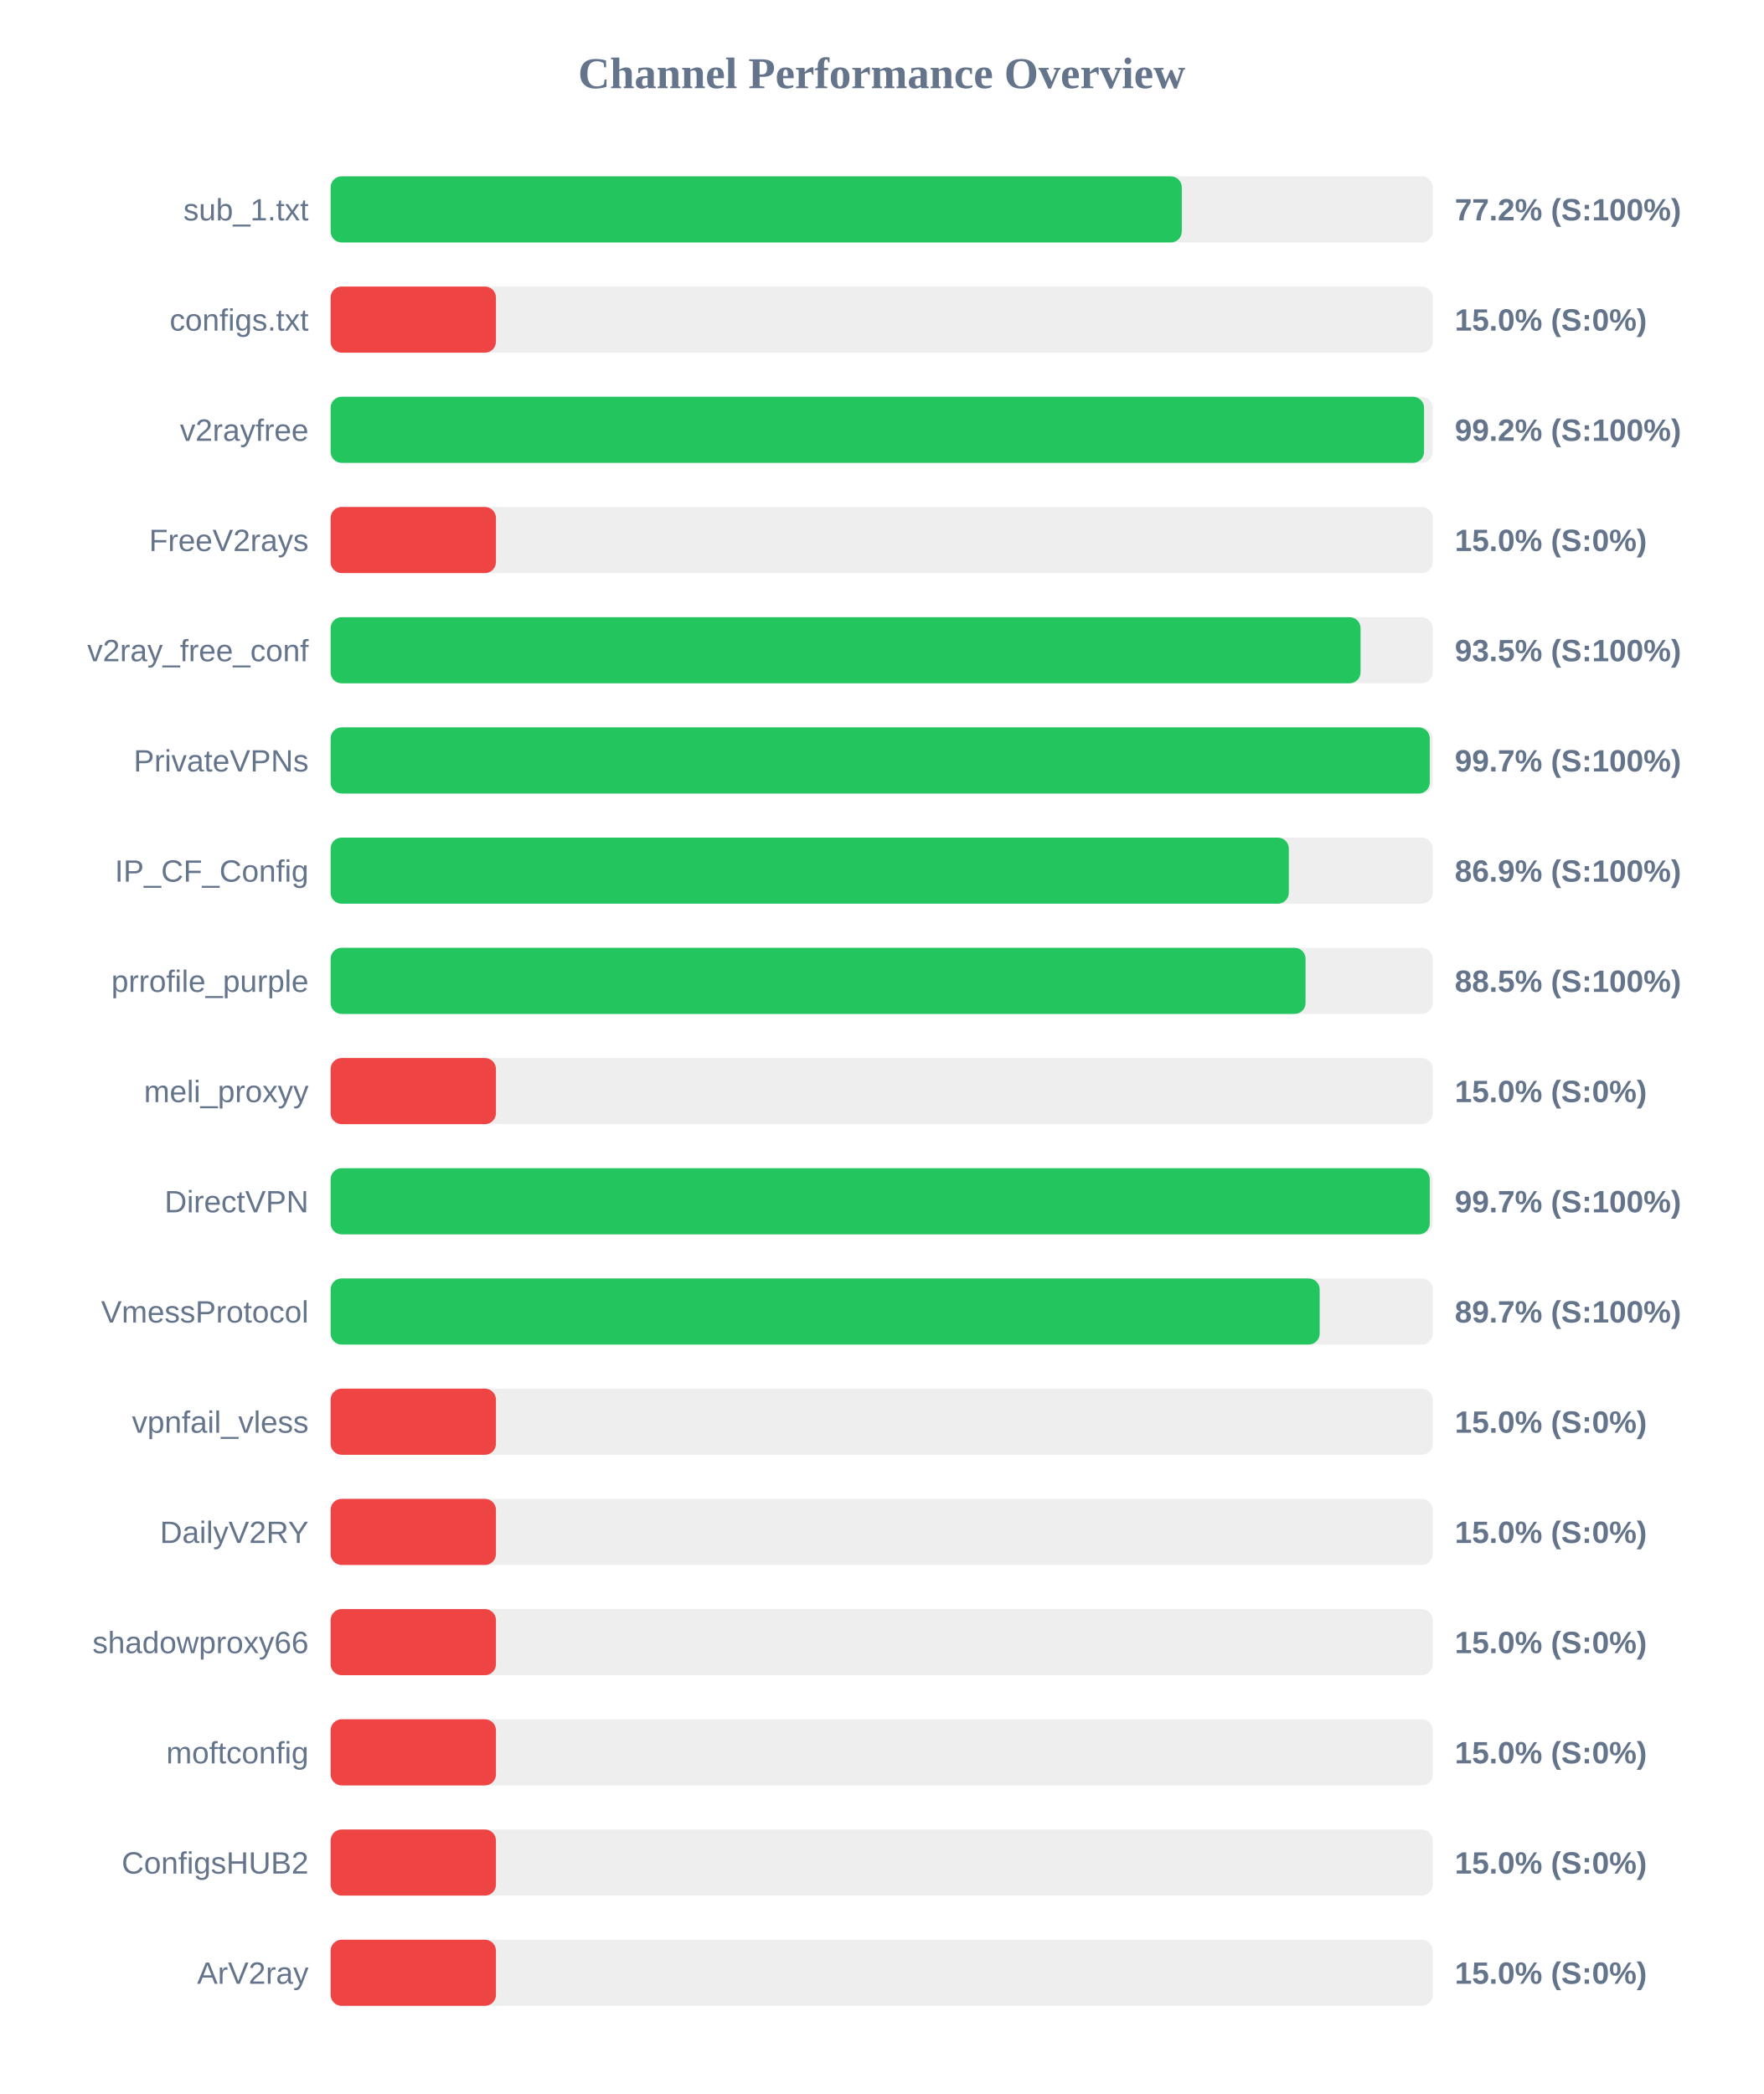
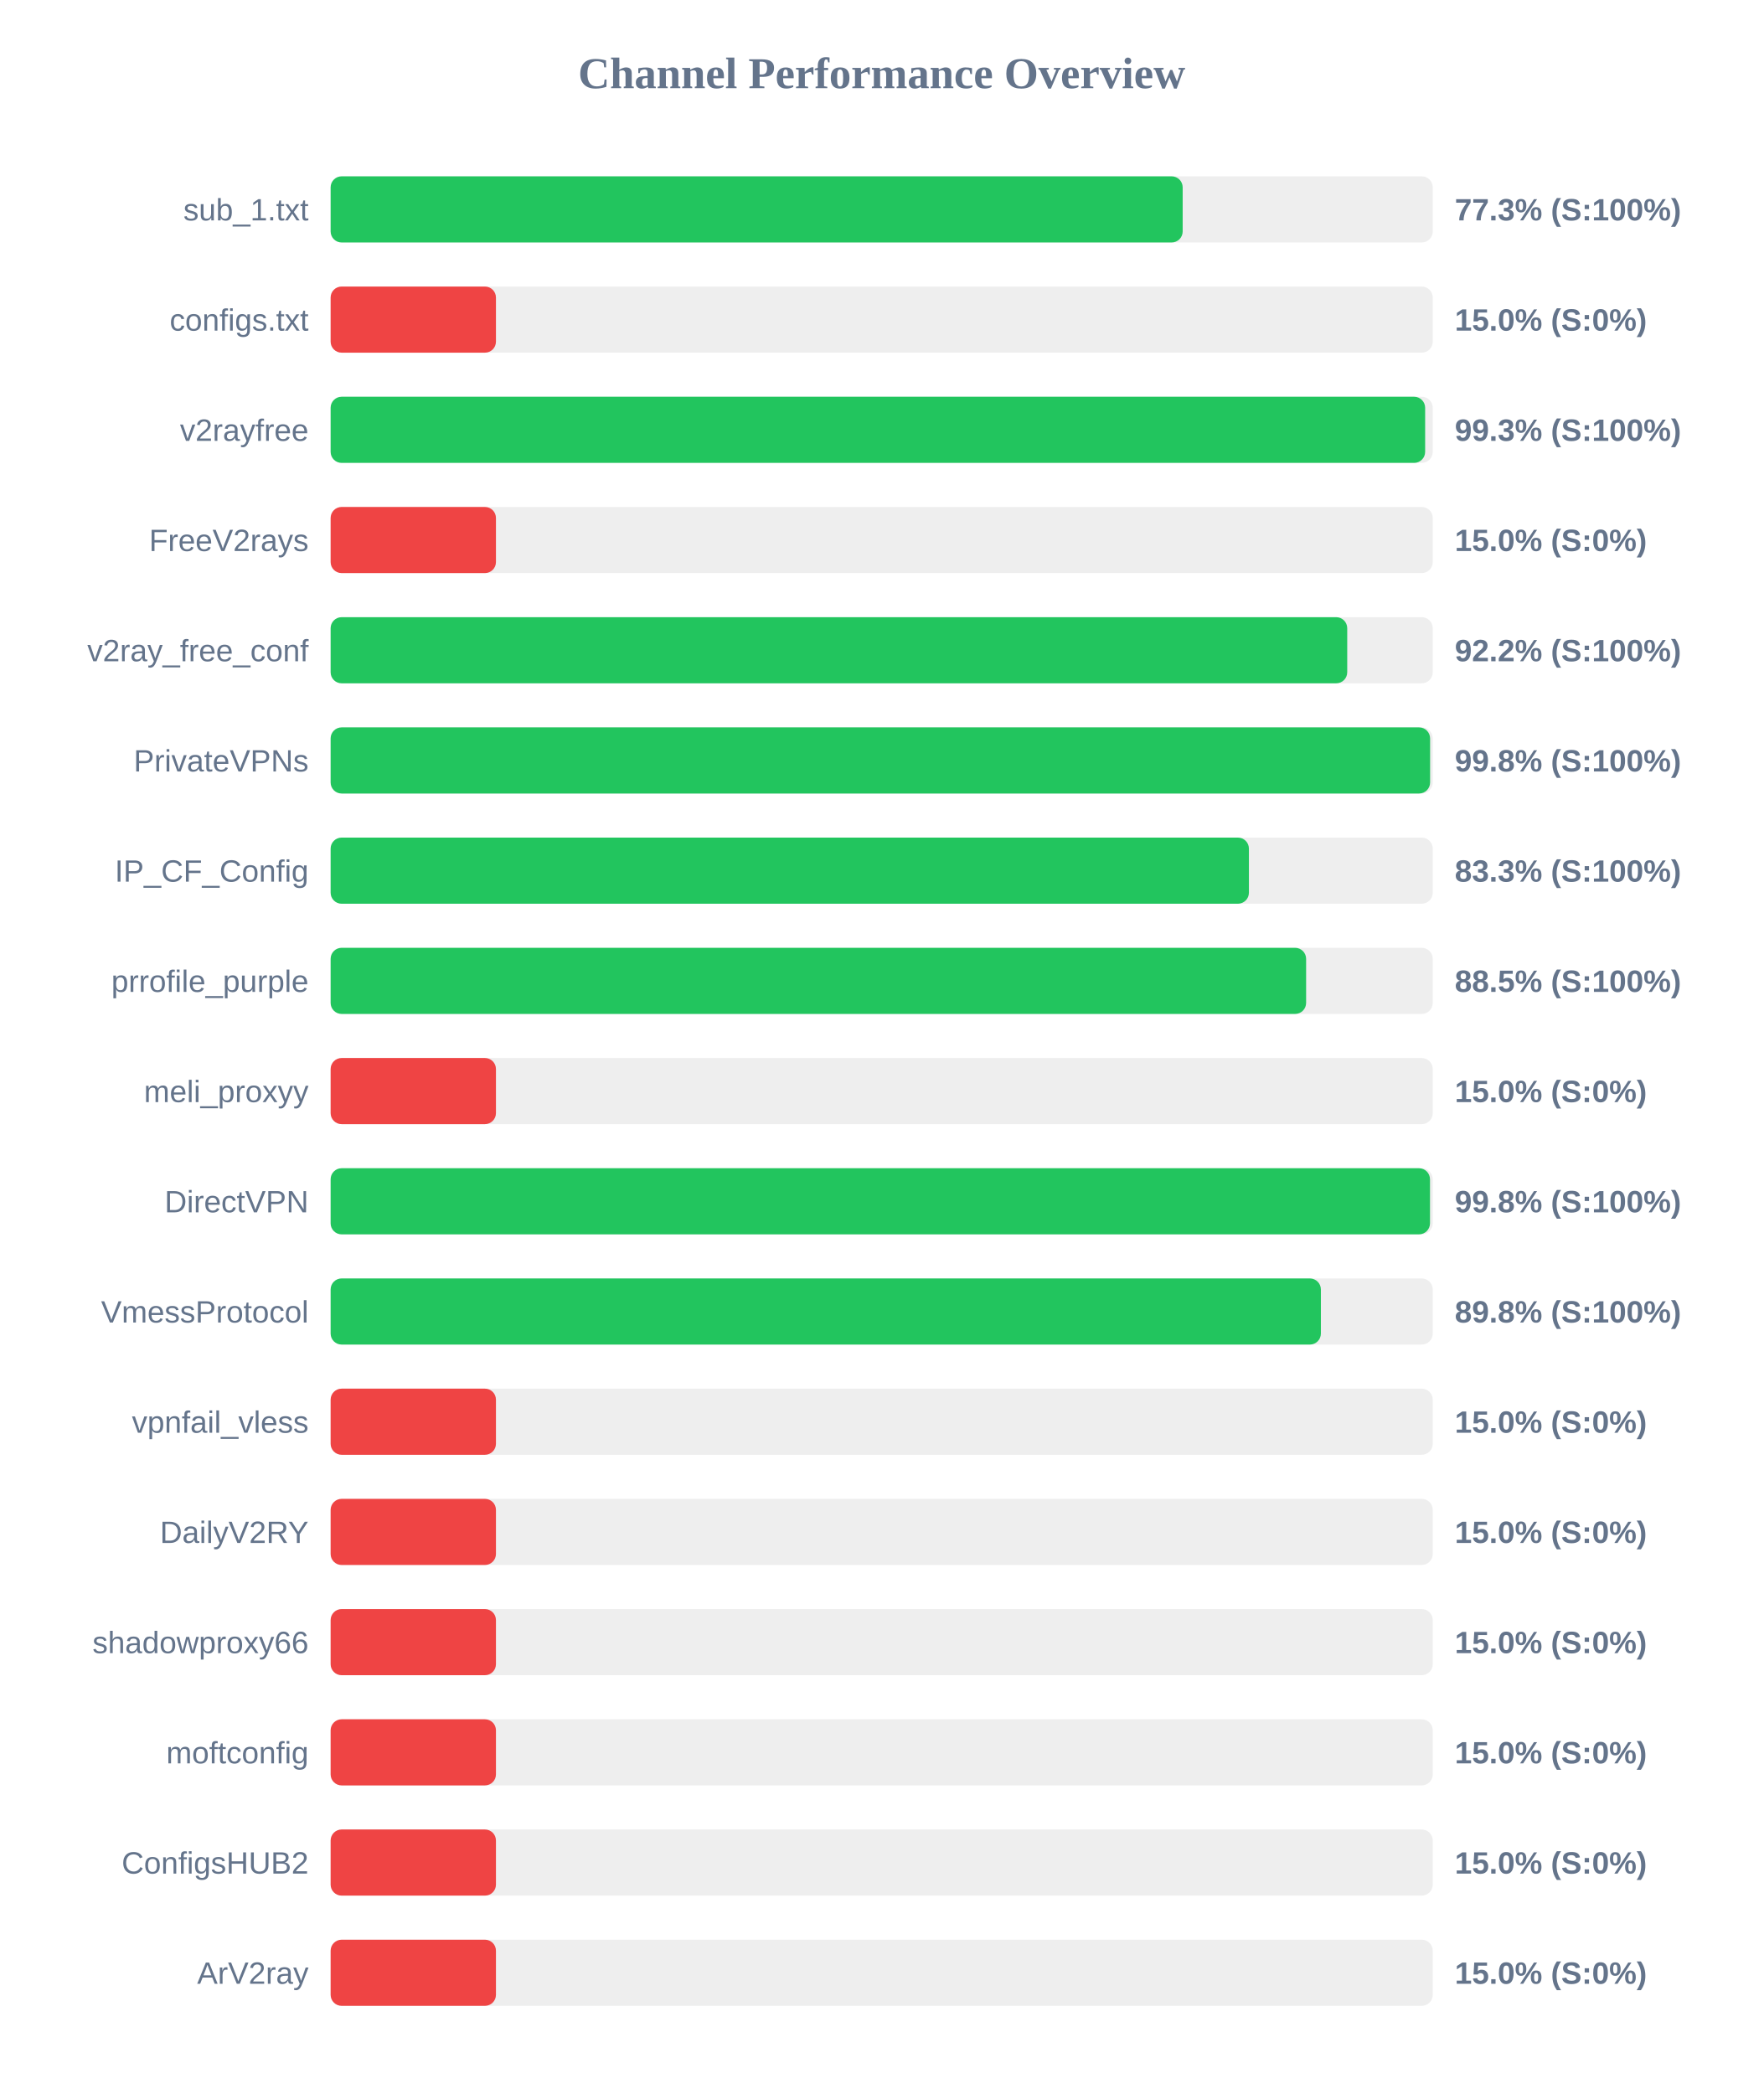
<svg xmlns="http://www.w3.org/2000/svg" width="800" height="950" version="1.1">
  <style>
        .row { font: 14px Arial; fill: #64748b; }
        .score { font: bold 14px Arial; fill: #64748b; }
    </style>
  <text x="400" y="40" text-anchor="middle" font-size="20px" font-weight="bold" fill="#64748b">Channel Performance Overview</text>
  <rect x="150" y="80" width="500" height="30" fill="#eee" rx="5" />
-   <rect x="150" y="80" width="386.15" height="30" fill="#22c55e" rx="5" />
+   <rect x="150" y="80" width="386.55" height="30" fill="#22c55e" rx="5" />
  <text x="140" y="100" text-anchor="end" class="row">sub_1.txt</text>
-   <text x="660" y="100" text-anchor="start" class="score">77.2% (S:100%)</text>
+   <text x="660" y="100" text-anchor="start" class="score">77.3% (S:100%)</text>
  <rect x="150" y="130" width="500" height="30" fill="#eee" rx="5" />
  <rect x="150" y="130" width="75.0" height="30" fill="#ef4444" rx="5" />
  <text x="140" y="150" text-anchor="end" class="row">configs.txt</text>
  <text x="660" y="150" text-anchor="start" class="score">15.0% (S:0%)</text>
  <rect x="150" y="180" width="500" height="30" fill="#eee" rx="5" />
-   <rect x="150" y="180" width="496.05" height="30" fill="#22c55e" rx="5" />
+   <rect x="150" y="180" width="496.55" height="30" fill="#22c55e" rx="5" />
  <text x="140" y="200" text-anchor="end" class="row">v2rayfree</text>
-   <text x="660" y="200" text-anchor="start" class="score">99.2% (S:100%)</text>
+   <text x="660" y="200" text-anchor="start" class="score">99.3% (S:100%)</text>
  <rect x="150" y="230" width="500" height="30" fill="#eee" rx="5" />
  <rect x="150" y="230" width="75.0" height="30" fill="#ef4444" rx="5" />
  <text x="140" y="250" text-anchor="end" class="row">FreeV2rays</text>
  <text x="660" y="250" text-anchor="start" class="score">15.0% (S:0%)</text>
  <rect x="150" y="280" width="500" height="30" fill="#eee" rx="5" />
-   <rect x="150" y="280" width="467.25" height="30" fill="#22c55e" rx="5" />
+   <rect x="150" y="280" width="461.2" height="30" fill="#22c55e" rx="5" />
  <text x="140" y="300" text-anchor="end" class="row">v2ray_free_conf</text>
-   <text x="660" y="300" text-anchor="start" class="score">93.5% (S:100%)</text>
+   <text x="660" y="300" text-anchor="start" class="score">92.2% (S:100%)</text>
  <rect x="150" y="330" width="500" height="30" fill="#eee" rx="5" />
-   <rect x="150" y="330" width="498.65" height="30" fill="#22c55e" rx="5" />
+   <rect x="150" y="330" width="498.8" height="30" fill="#22c55e" rx="5" />
  <text x="140" y="350" text-anchor="end" class="row">PrivateVPNs</text>
-   <text x="660" y="350" text-anchor="start" class="score">99.7% (S:100%)</text>
+   <text x="660" y="350" text-anchor="start" class="score">99.8% (S:100%)</text>
  <rect x="150" y="380" width="500" height="30" fill="#eee" rx="5" />
-   <rect x="150" y="380" width="434.7" height="30" fill="#22c55e" rx="5" />
+   <rect x="150" y="380" width="416.6" height="30" fill="#22c55e" rx="5" />
  <text x="140" y="400" text-anchor="end" class="row">IP_CF_Config</text>
-   <text x="660" y="400" text-anchor="start" class="score">86.9% (S:100%)</text>
+   <text x="660" y="400" text-anchor="start" class="score">83.3% (S:100%)</text>
  <rect x="150" y="430" width="500" height="30" fill="#eee" rx="5" />
-   <rect x="150" y="430" width="442.3" height="30" fill="#22c55e" rx="5" />
+   <rect x="150" y="430" width="442.55" height="30" fill="#22c55e" rx="5" />
  <text x="140" y="450" text-anchor="end" class="row">prrofile_purple</text>
  <text x="660" y="450" text-anchor="start" class="score">88.5% (S:100%)</text>
  <rect x="150" y="480" width="500" height="30" fill="#eee" rx="5" />
  <rect x="150" y="480" width="75.0" height="30" fill="#ef4444" rx="5" />
  <text x="140" y="500" text-anchor="end" class="row">meli_proxyy</text>
  <text x="660" y="500" text-anchor="start" class="score">15.0% (S:0%)</text>
  <rect x="150" y="530" width="500" height="30" fill="#eee" rx="5" />
-   <rect x="150" y="530" width="498.65" height="30" fill="#22c55e" rx="5" />
+   <rect x="150" y="530" width="498.75" height="30" fill="#22c55e" rx="5" />
  <text x="140" y="550" text-anchor="end" class="row">DirectVPN</text>
-   <text x="660" y="550" text-anchor="start" class="score">99.7% (S:100%)</text>
+   <text x="660" y="550" text-anchor="start" class="score">99.8% (S:100%)</text>
  <rect x="150" y="580" width="500" height="30" fill="#eee" rx="5" />
-   <rect x="150" y="580" width="448.7" height="30" fill="#22c55e" rx="5" />
+   <rect x="150" y="580" width="449.25" height="30" fill="#22c55e" rx="5" />
  <text x="140" y="600" text-anchor="end" class="row">VmessProtocol</text>
-   <text x="660" y="600" text-anchor="start" class="score">89.7% (S:100%)</text>
+   <text x="660" y="600" text-anchor="start" class="score">89.8% (S:100%)</text>
  <rect x="150" y="630" width="500" height="30" fill="#eee" rx="5" />
  <rect x="150" y="630" width="75.0" height="30" fill="#ef4444" rx="5" />
  <text x="140" y="650" text-anchor="end" class="row">vpnfail_vless</text>
  <text x="660" y="650" text-anchor="start" class="score">15.0% (S:0%)</text>
  <rect x="150" y="680" width="500" height="30" fill="#eee" rx="5" />
  <rect x="150" y="680" width="75.0" height="30" fill="#ef4444" rx="5" />
  <text x="140" y="700" text-anchor="end" class="row">DailyV2RY</text>
  <text x="660" y="700" text-anchor="start" class="score">15.0% (S:0%)</text>
  <rect x="150" y="730" width="500" height="30" fill="#eee" rx="5" />
  <rect x="150" y="730" width="75.0" height="30" fill="#ef4444" rx="5" />
  <text x="140" y="750" text-anchor="end" class="row">shadowproxy66</text>
  <text x="660" y="750" text-anchor="start" class="score">15.0% (S:0%)</text>
  <rect x="150" y="780" width="500" height="30" fill="#eee" rx="5" />
  <rect x="150" y="780" width="75.0" height="30" fill="#ef4444" rx="5" />
  <text x="140" y="800" text-anchor="end" class="row">moftconfig</text>
  <text x="660" y="800" text-anchor="start" class="score">15.0% (S:0%)</text>
  <rect x="150" y="830" width="500" height="30" fill="#eee" rx="5" />
  <rect x="150" y="830" width="75.0" height="30" fill="#ef4444" rx="5" />
  <text x="140" y="850" text-anchor="end" class="row">ConfigsHUB2</text>
  <text x="660" y="850" text-anchor="start" class="score">15.0% (S:0%)</text>
  <rect x="150" y="880" width="500" height="30" fill="#eee" rx="5" />
  <rect x="150" y="880" width="75.0" height="30" fill="#ef4444" rx="5" />
  <text x="140" y="900" text-anchor="end" class="row">ArV2ray</text>
  <text x="660" y="900" text-anchor="start" class="score">15.0% (S:0%)</text>
</svg>
